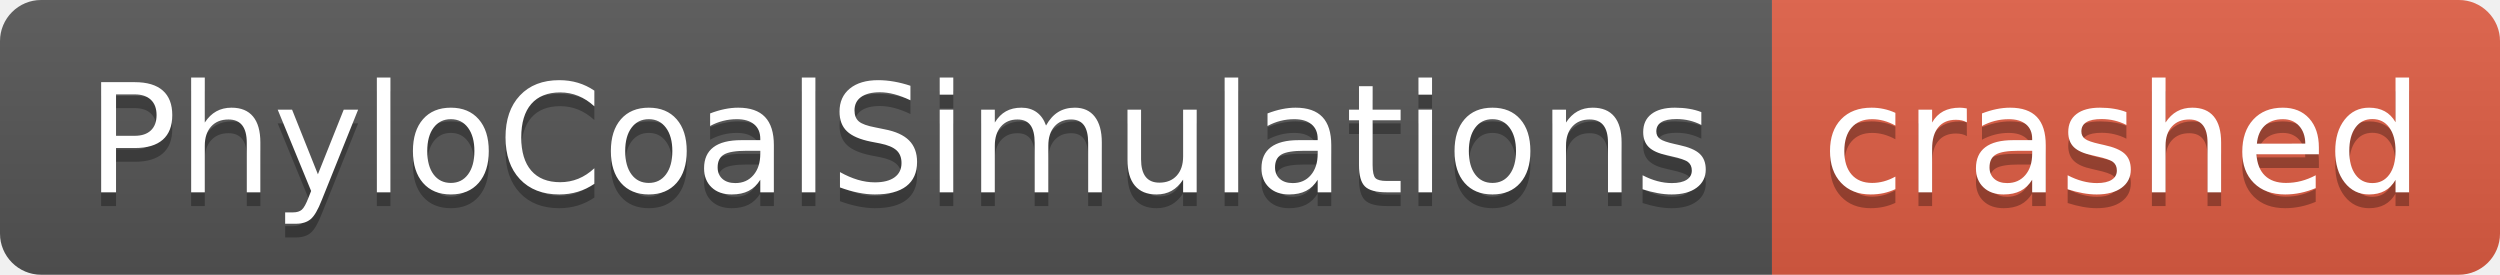
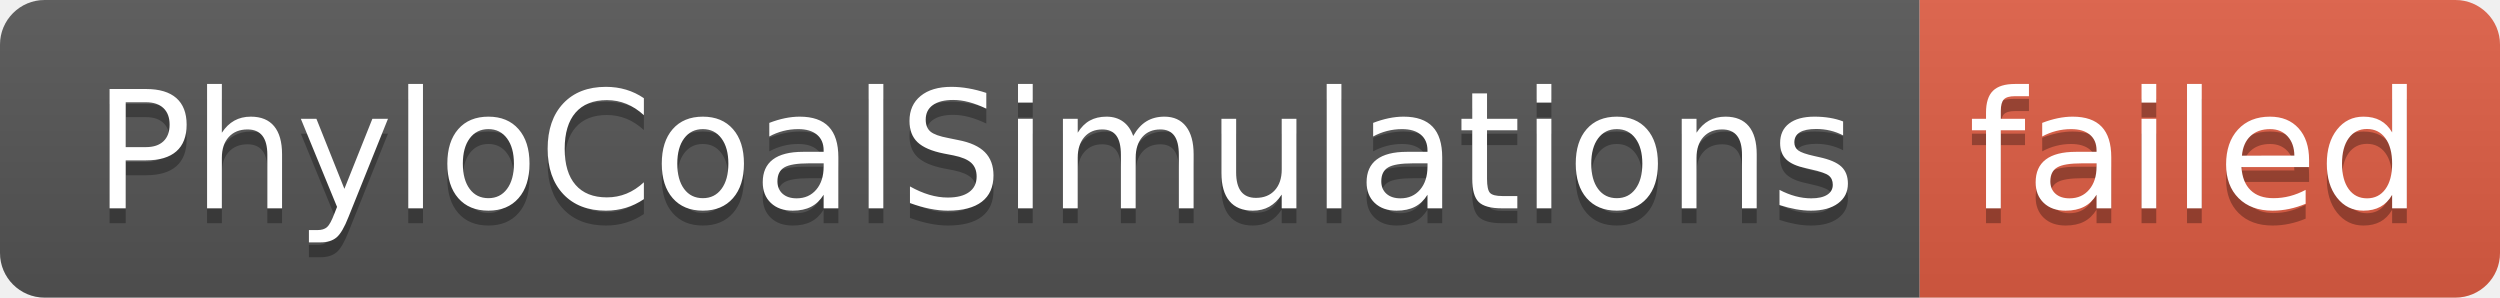
- <svg xmlns="http://www.w3.org/2000/svg" width="182" height="20" role="img" aria-label="PhyloCoalSimulations: crashed">
+ <svg xmlns="http://www.w3.org/2000/svg" width="168" height="20" role="img" aria-label="PhyloCoalSimulations: failed">
  <linearGradient id="s" x2="0" y2="100%">
    <stop offset="0" stop-color="#bbb" stop-opacity=".1" />
    <stop offset="1" stop-opacity=".1" />
  </linearGradient>
  <clipPath id="r">
-     <rect width="182" height="20" rx="3" fill="#fff" />
+     <rect width="168" height="20" rx="3" fill="#fff" />
  </clipPath>
  <g clip-path="url(#r)">
    <rect width="129" height="20" fill="#555" />
-     <rect x="129" width="53" height="20" fill="#e05d44" />
-     <rect width="182" height="20" fill="url(#s)" />
+     <rect x="129" width="39" height="20" fill="#e05d44" />
+     <rect width="168" height="20" fill="url(#s)" />
  </g>
  <g fill="#fff" text-anchor="middle" font-family="Verdana,Geneva,DejaVu Sans,sans-serif" text-rendering="geometricPrecision" font-size="110">
    <text aria-hidden="true" x="655" y="150" fill="#010101" fill-opacity=".3" transform="scale(.1)" textLength="1190">PhyloCoalSimulations</text>
    <text x="655" y="140" transform="scale(.1)" fill="#fff" textLength="1190">PhyloCoalSimulations</text>
-     <text aria-hidden="true" x="1545" y="150" fill="#010101" fill-opacity=".3" transform="scale(.1)" textLength="430">crashed</text>
-     <text x="1545" y="140" transform="scale(.1)" fill="#fff" textLength="430">crashed</text>
+     <text aria-hidden="true" x="1475" y="150" fill="#010101" fill-opacity=".3" transform="scale(.1)" textLength="290">failed</text>
+     <text x="1475" y="140" transform="scale(.1)" fill="#fff" textLength="290">failed</text>
  </g>
</svg>
